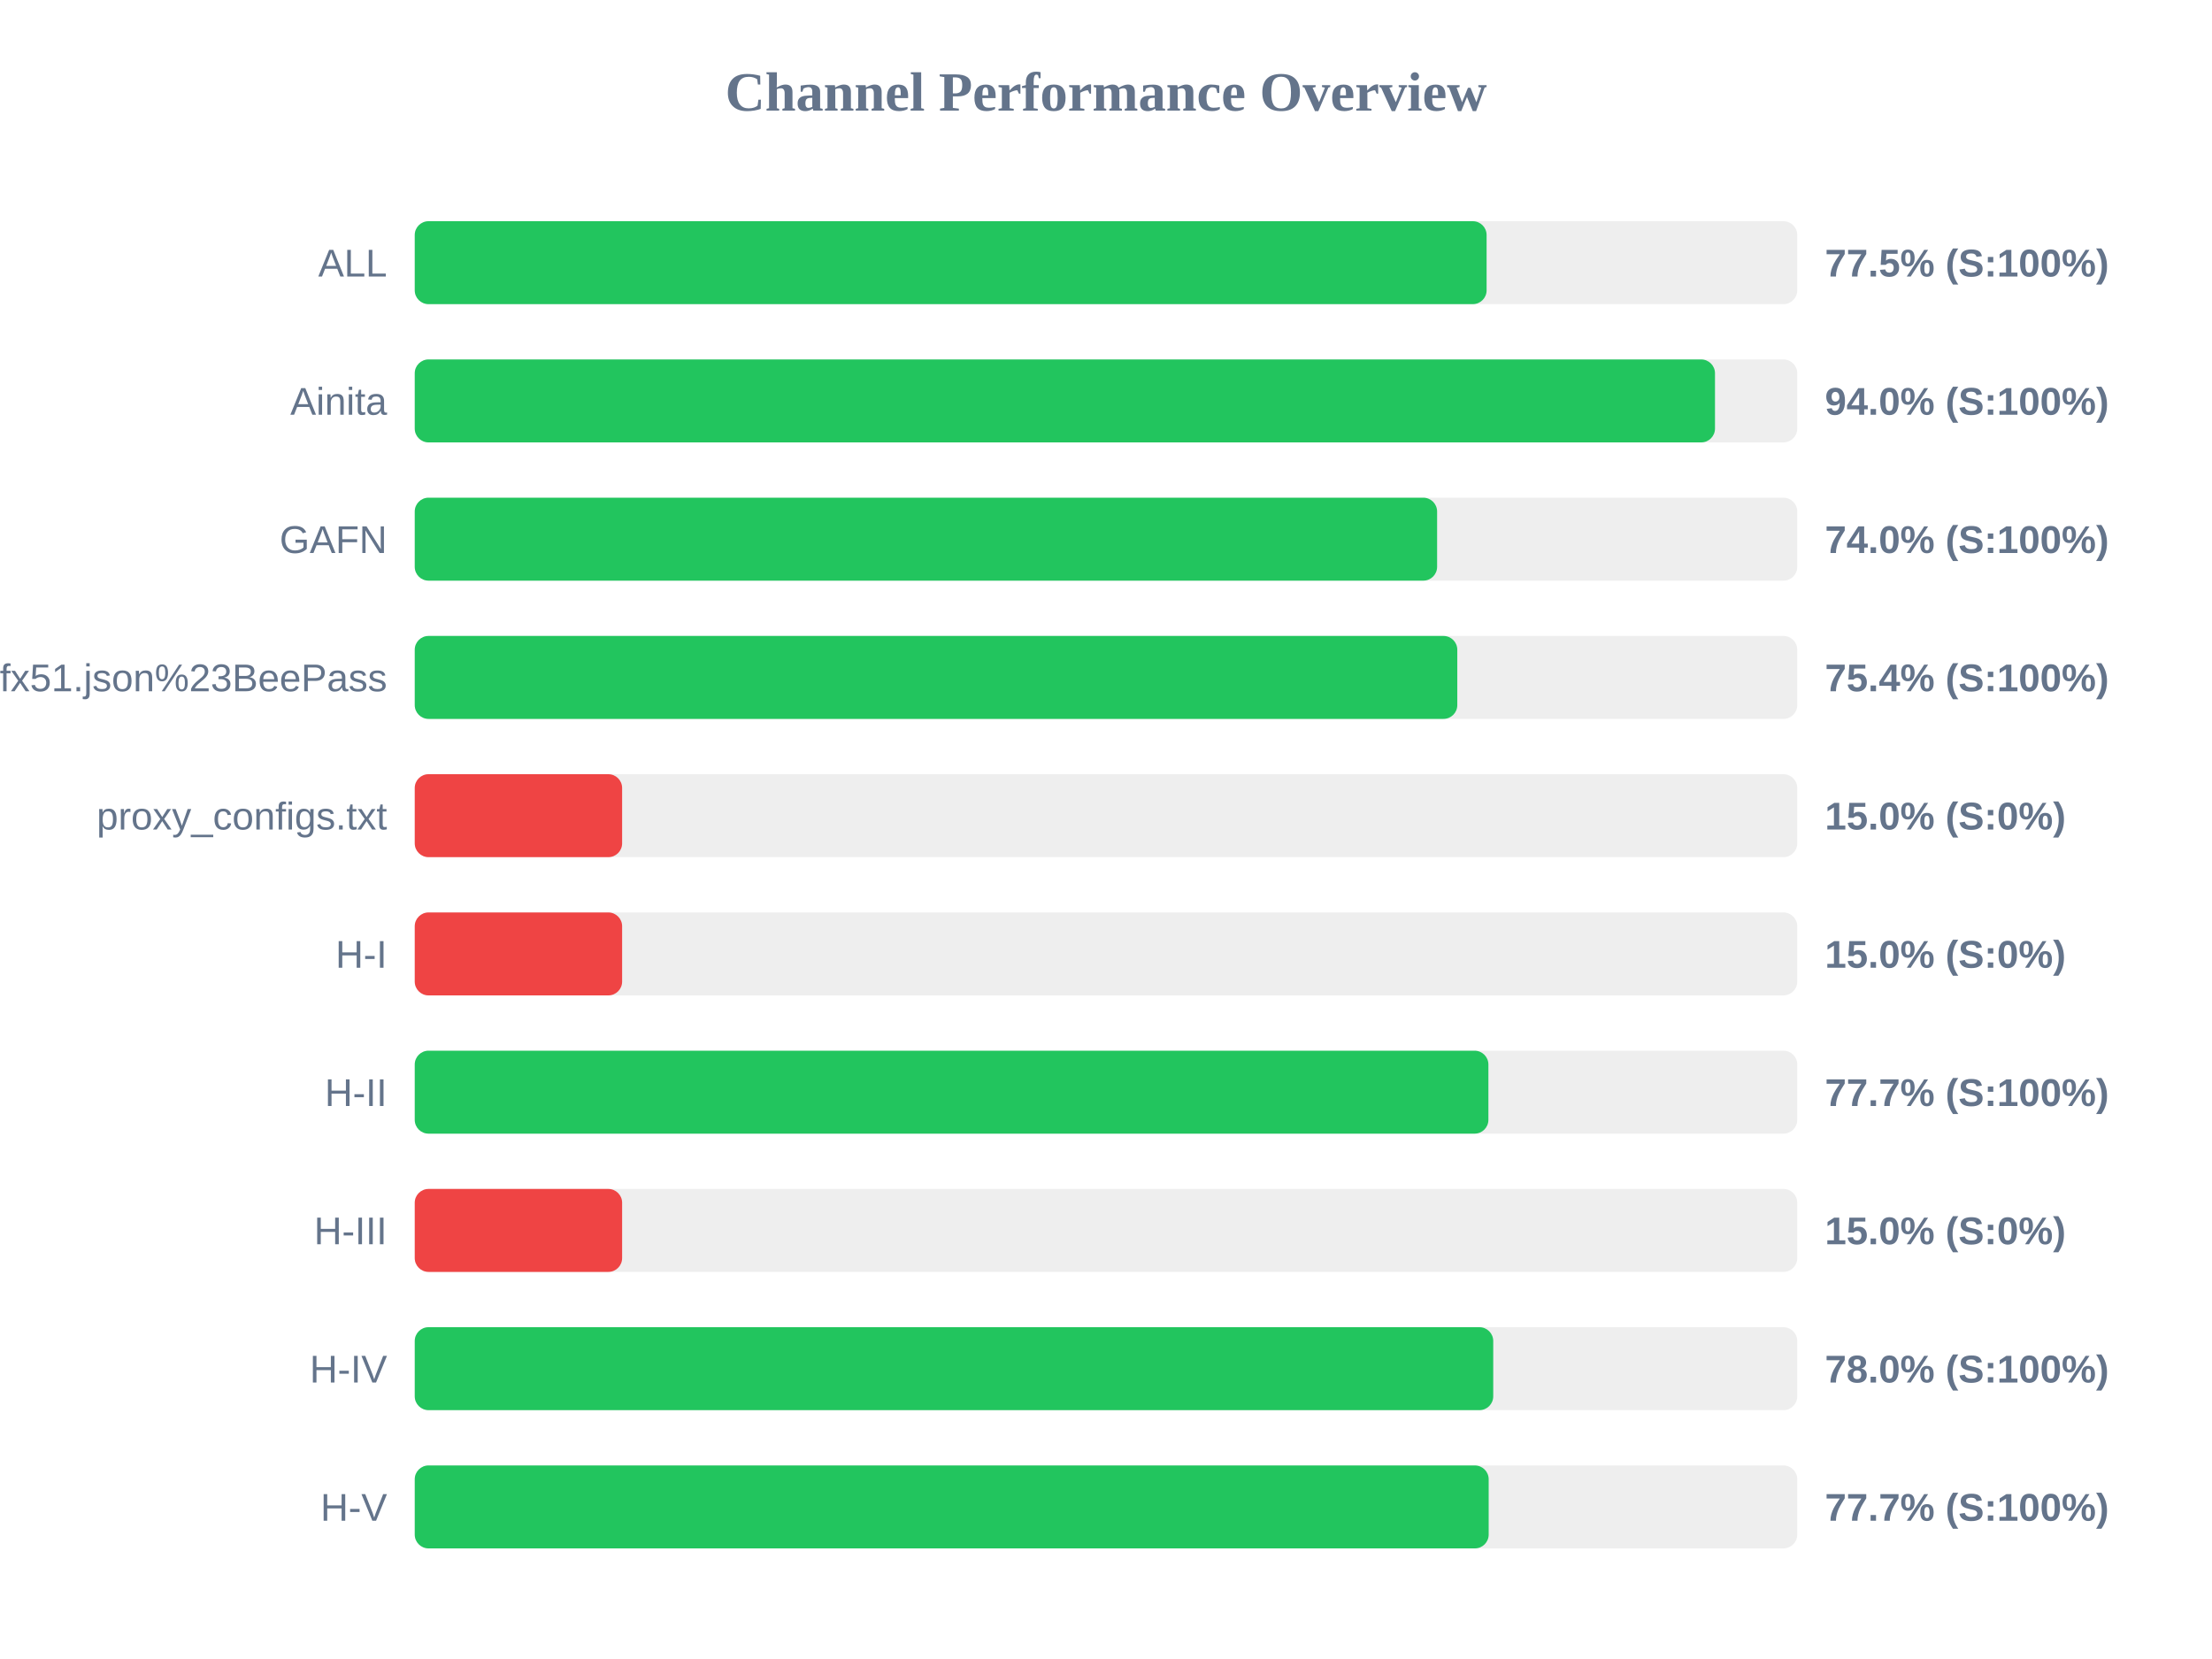
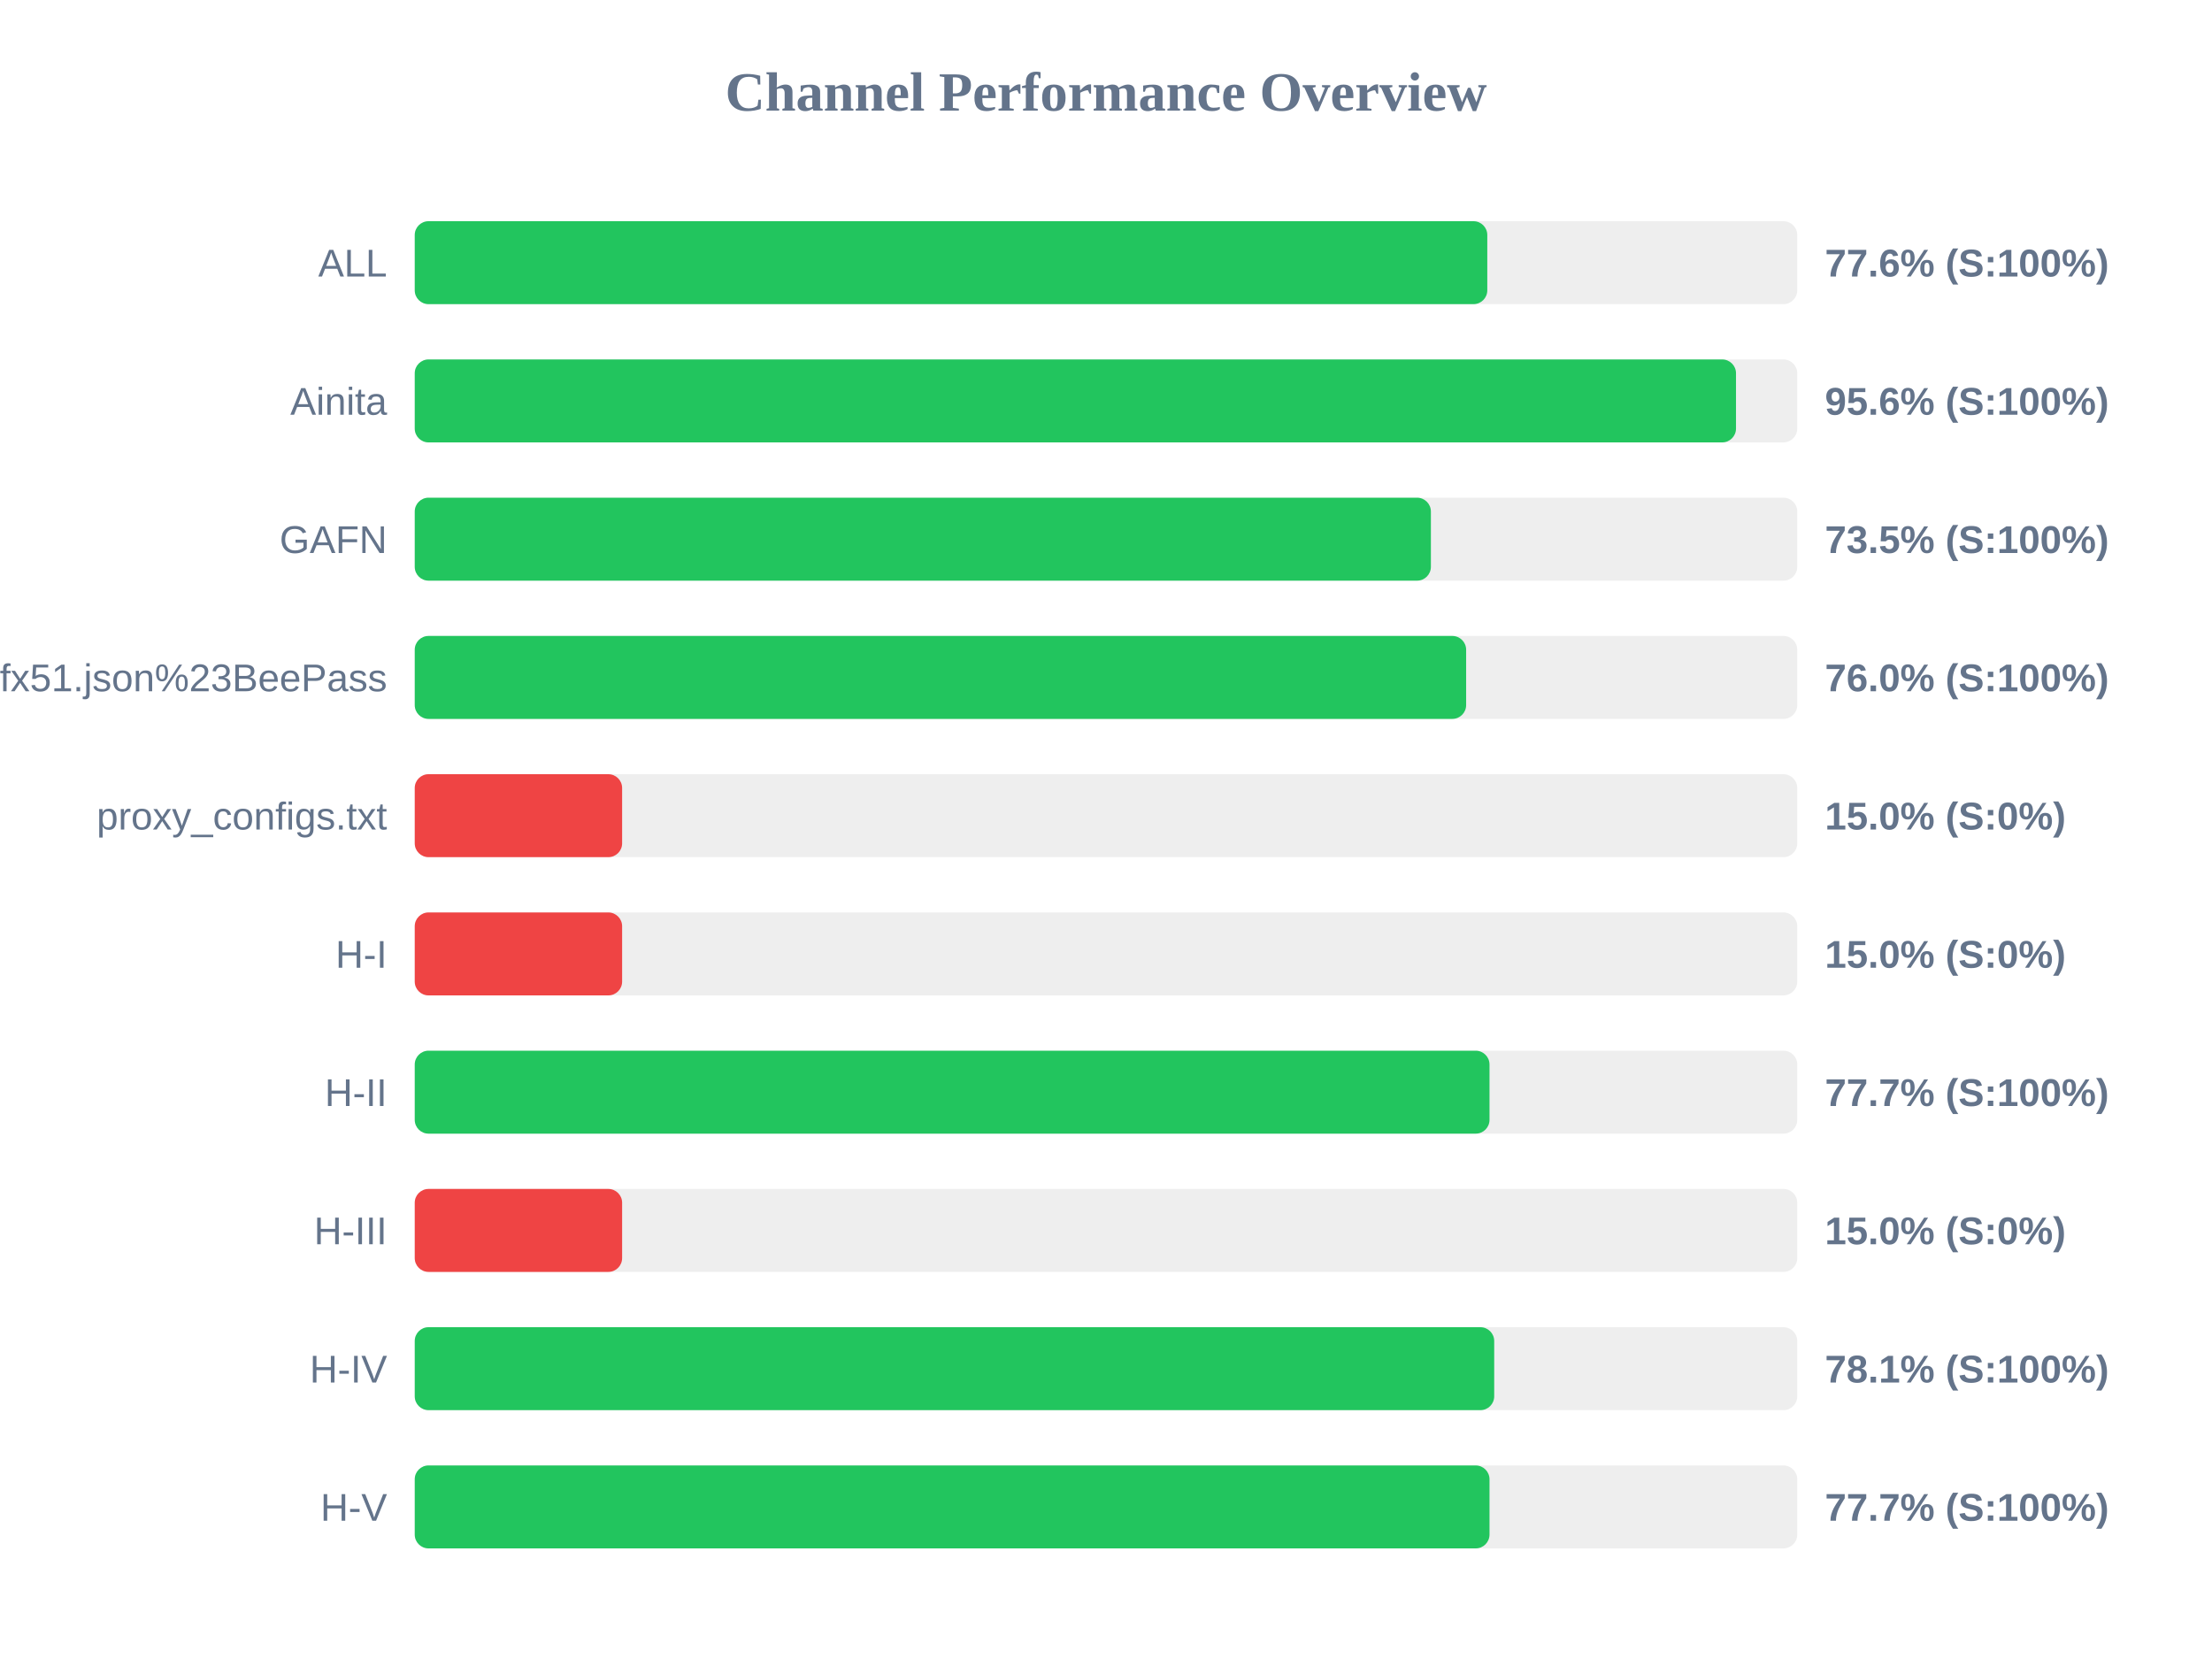
<svg xmlns="http://www.w3.org/2000/svg" width="800" height="600" version="1.1">
  <style>
        .row { font: 14px Arial; fill: #64748b; }
        .score { font: bold 14px Arial; fill: #64748b; }
    </style>
  <text x="400" y="40" text-anchor="middle" font-size="20px" font-weight="bold" fill="#64748b">Channel Performance Overview</text>
  <rect x="150" y="80" width="500" height="30" fill="#eee" rx="5" />
-   <rect x="150" y="80" width="387.65" height="30" fill="#22c55e" rx="5" />
+   <rect x="150" y="80" width="387.9" height="30" fill="#22c55e" rx="5" />
  <text x="140" y="100" text-anchor="end" class="row">ALL</text>
-   <text x="660" y="100" text-anchor="start" class="score">77.5% (S:100%)</text>
+   <text x="660" y="100" text-anchor="start" class="score">77.6% (S:100%)</text>
  <rect x="150" y="130" width="500" height="30" fill="#eee" rx="5" />
-   <rect x="150" y="130" width="470.25" height="30" fill="#22c55e" rx="5" />
+   <rect x="150" y="130" width="477.85" height="30" fill="#22c55e" rx="5" />
  <text x="140" y="150" text-anchor="end" class="row">Ainita</text>
-   <text x="660" y="150" text-anchor="start" class="score">94.0% (S:100%)</text>
+   <text x="660" y="150" text-anchor="start" class="score">95.6% (S:100%)</text>
  <rect x="150" y="180" width="500" height="30" fill="#eee" rx="5" />
-   <rect x="150" y="180" width="369.75" height="30" fill="#22c55e" rx="5" />
+   <rect x="150" y="180" width="367.5" height="30" fill="#22c55e" rx="5" />
  <text x="140" y="200" text-anchor="end" class="row">GAFN</text>
-   <text x="660" y="200" text-anchor="start" class="score">74.0% (S:100%)</text>
+   <text x="660" y="200" text-anchor="start" class="score">73.5% (S:100%)</text>
  <rect x="150" y="230" width="500" height="30" fill="#eee" rx="5" />
-   <rect x="150" y="230" width="377.05" height="30" fill="#22c55e" rx="5" />
+   <rect x="150" y="230" width="380.25" height="30" fill="#22c55e" rx="5" />
  <text x="140" y="250" text-anchor="end" class="row">sub?s=ssconf%3A%2F%2Fs3.amazonaws.com%2Fbeedynconprd%2Fzf38bv6oxi1nv3wfkpmxyfl8yj5fargza3foantoalu16vznl0ckxx7bgf1ufx51.json%23BeePass</text>
-   <text x="660" y="250" text-anchor="start" class="score">75.4% (S:100%)</text>
+   <text x="660" y="250" text-anchor="start" class="score">76.0% (S:100%)</text>
  <rect x="150" y="280" width="500" height="30" fill="#eee" rx="5" />
  <rect x="150" y="280" width="75.0" height="30" fill="#ef4444" rx="5" />
  <text x="140" y="300" text-anchor="end" class="row">proxy_configs.txt</text>
  <text x="660" y="300" text-anchor="start" class="score">15.0% (S:0%)</text>
  <rect x="150" y="330" width="500" height="30" fill="#eee" rx="5" />
  <rect x="150" y="330" width="75.0" height="30" fill="#ef4444" rx="5" />
  <text x="140" y="350" text-anchor="end" class="row">H-I</text>
  <text x="660" y="350" text-anchor="start" class="score">15.0% (S:0%)</text>
  <rect x="150" y="380" width="500" height="30" fill="#eee" rx="5" />
-   <rect x="150" y="380" width="388.3" height="30" fill="#22c55e" rx="5" />
+   <rect x="150" y="380" width="388.7" height="30" fill="#22c55e" rx="5" />
  <text x="140" y="400" text-anchor="end" class="row">H-II</text>
  <text x="660" y="400" text-anchor="start" class="score">77.7% (S:100%)</text>
  <rect x="150" y="430" width="500" height="30" fill="#eee" rx="5" />
  <rect x="150" y="430" width="75.0" height="30" fill="#ef4444" rx="5" />
  <text x="140" y="450" text-anchor="end" class="row">H-III</text>
  <text x="660" y="450" text-anchor="start" class="score">15.0% (S:0%)</text>
  <rect x="150" y="480" width="500" height="30" fill="#eee" rx="5" />
-   <rect x="150" y="480" width="390.05" height="30" fill="#22c55e" rx="5" />
+   <rect x="150" y="480" width="390.4" height="30" fill="#22c55e" rx="5" />
  <text x="140" y="500" text-anchor="end" class="row">H-IV</text>
-   <text x="660" y="500" text-anchor="start" class="score">78.0% (S:100%)</text>
+   <text x="660" y="500" text-anchor="start" class="score">78.1% (S:100%)</text>
  <rect x="150" y="530" width="500" height="30" fill="#eee" rx="5" />
-   <rect x="150" y="530" width="388.4" height="30" fill="#22c55e" rx="5" />
+   <rect x="150" y="530" width="388.7" height="30" fill="#22c55e" rx="5" />
  <text x="140" y="550" text-anchor="end" class="row">H-V</text>
  <text x="660" y="550" text-anchor="start" class="score">77.7% (S:100%)</text>
</svg>
